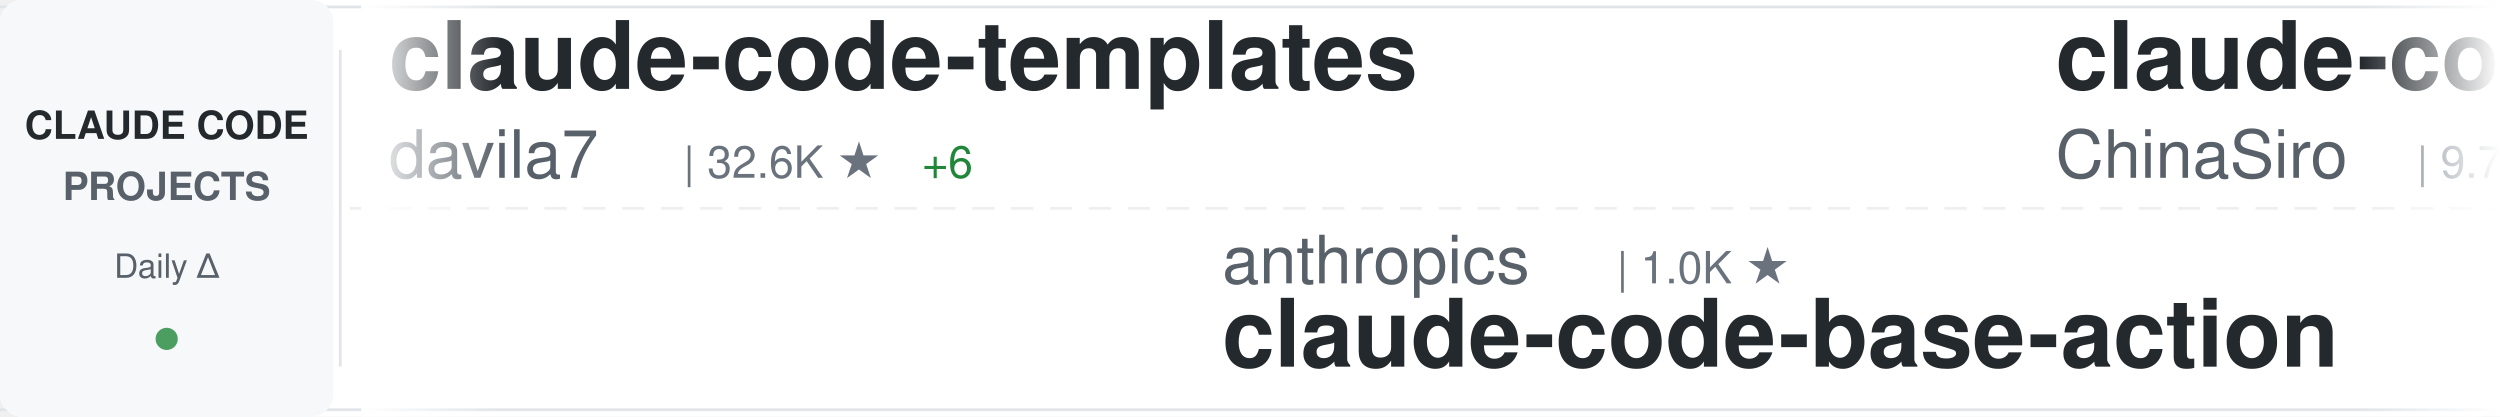
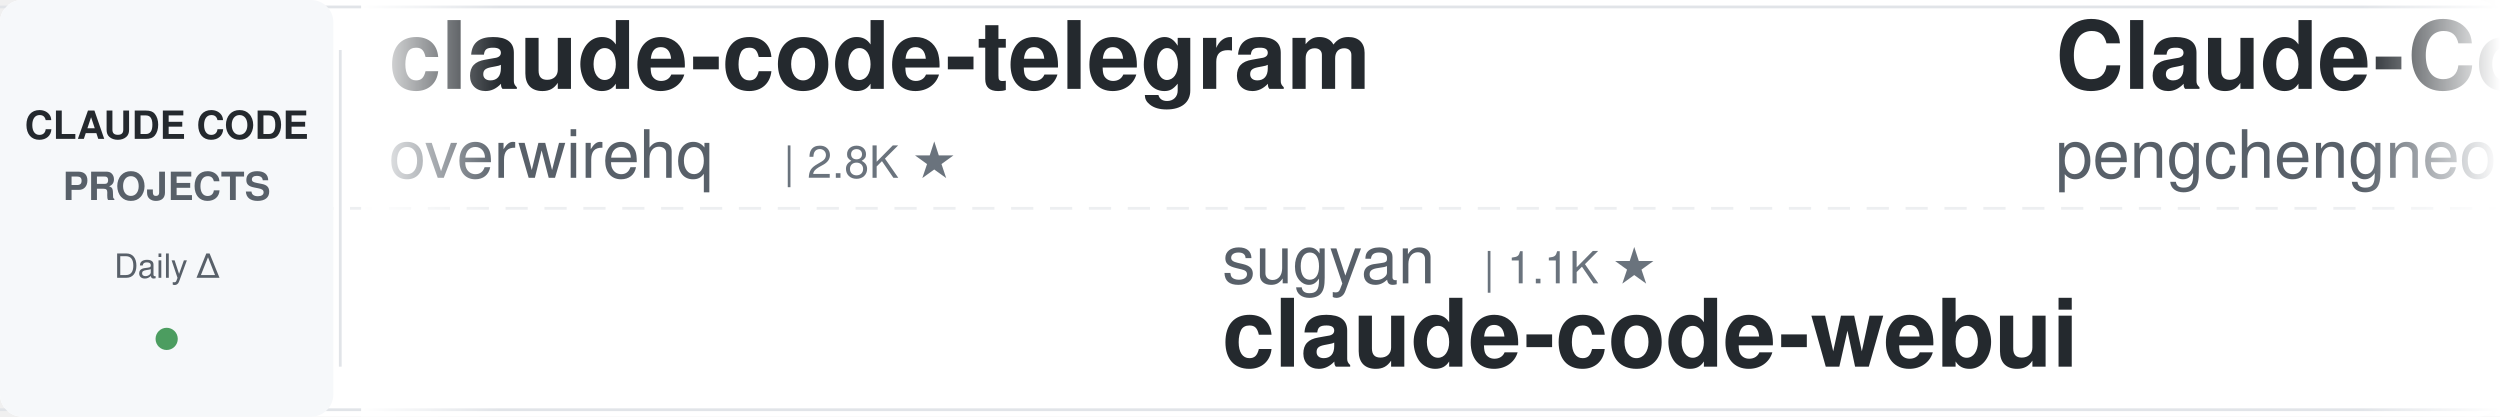
<svg xmlns="http://www.w3.org/2000/svg" width="900" height="150">
  <defs>
    <linearGradient id="awesomeLeftFade" x1="0%" y1="0%" x2="100%" y2="0%">
      <stop offset="0%" style="stop-color:#ffffff;stop-opacity:1" />
      <stop offset="100%" style="stop-color:#ffffff;stop-opacity:0" />
    </linearGradient>
    <linearGradient id="awesomeRightFade" x1="0%" y1="0%" x2="100%" y2="0%">
      <stop offset="0%" style="stop-color:#ffffff;stop-opacity:0" />
      <stop offset="100%" style="stop-color:#ffffff;stop-opacity:1" />
    </linearGradient>
  </defs>
  <rect width="900" height="150" fill="#ffffff" rx="8" />
  <rect x="0" y="2" width="900" height="1" fill="#e1e4e8" />
  <rect x="0" y="147" width="900" height="1" fill="#e1e4e8" />
  <line x1="0" y1="75" x2="900" y2="75" stroke="#e1e4e8" stroke-width="1" stroke-dasharray="8 6" opacity="0.6" />
  <rect x="0" y="0" width="120" height="150" fill="#f6f8fa" rx="8" />
  <text x="60" y="50" font-family="-apple-system, BlinkMacSystemFont, 'Segoe UI', Helvetica, Arial, sans-serif" font-size="14" font-weight="600" fill="#24292e" text-anchor="middle">CLAUDE CODE</text>
  <text x="60" y="72" font-family="-apple-system, BlinkMacSystemFont, 'Segoe UI', Helvetica, Arial, sans-serif" font-size="14" font-weight="600" fill="#586069" text-anchor="middle">PROJECTS</text>
  <text x="60" y="100" font-family="-apple-system, BlinkMacSystemFont, 'Segoe UI', Helvetica, Arial, sans-serif" font-size="12" font-weight="500" fill="#586069" text-anchor="middle">Daily Δ</text>
  <circle cx="60" cy="122" r="4" fill="#22863a" opacity="0.8" />
  <rect x="122" y="18" width="1" height="114" fill="#e1e4e8" />
  <clipPath id="awesomeTickerClip">
    <rect x="130" y="0" width="770" height="150" />
  </clipPath>
  <g clip-path="url(#awesomeTickerClip)">
    <g id="awesomeTickerItems">
      <animateTransform attributeName="transform" attributeType="XML" type="translate" from="0 0" to="-3000 0" dur="54s" repeatCount="indefinite" />
      <g transform="translate(0, 0)">
-         <text x="140" y="32" font-family="-apple-system, BlinkMacSystemFont, 'Segoe UI', Helvetica, Arial, sans-serif" font-size="34" font-weight="600" fill="#24292e">claude-code-templates</text>
-         <text x="140" y="64" font-family="-apple-system, BlinkMacSystemFont, 'Segoe UI', Helvetica, Arial, sans-serif" font-size="24" font-weight="400" fill="#586069">davila7</text>
-         <text x="246" y="64" font-family="-apple-system, BlinkMacSystemFont, 'Segoe UI', Helvetica, Arial, sans-serif" font-size="16" font-weight="500" fill="#6a737d">| 32.6K ★</text>
-         <text x="332" y="64" font-family="-apple-system, BlinkMacSystemFont, 'Segoe UI', Helvetica, Arial, sans-serif" font-size="16" font-weight="500" fill="#22863a"> +6</text>
+         <text x="140" y="32" font-family="-apple-system, BlinkMacSystemFont, 'Segoe UI', Helvetica, Arial, sans-serif" font-size="34" font-weight="600" fill="#24292e">claude-code-telegram</text>
+         <text x="140" y="64" font-family="-apple-system, BlinkMacSystemFont, 'Segoe UI', Helvetica, Arial, sans-serif" font-size="24" font-weight="400" fill="#586069">overwirehq</text>
+         <text x="282" y="64" font-family="-apple-system, BlinkMacSystemFont, 'Segoe UI', Helvetica, Arial, sans-serif" font-size="16" font-weight="500" fill="#6a737d">| 2.8K ★</text>
      </g>
      <g transform="translate(300, 0)">
-         <text x="140" y="102" font-family="-apple-system, BlinkMacSystemFont, 'Segoe UI', Helvetica, Arial, sans-serif" font-size="24" font-weight="400" fill="#586069">anthropics</text>
-         <text x="282" y="102" font-family="-apple-system, BlinkMacSystemFont, 'Segoe UI', Helvetica, Arial, sans-serif" font-size="16" font-weight="500" fill="#6a737d">| 1.0K ★</text>
-         <text x="140" y="132" font-family="-apple-system, BlinkMacSystemFont, 'Segoe UI', Helvetica, Arial, sans-serif" font-size="34" font-weight="600" fill="#24292e">claude-code-base-action</text>
+         <text x="140" y="102" font-family="-apple-system, BlinkMacSystemFont, 'Segoe UI', Helvetica, Arial, sans-serif" font-size="24" font-weight="400" fill="#586069">sugyan</text>
+         <text x="234" y="102" font-family="-apple-system, BlinkMacSystemFont, 'Segoe UI', Helvetica, Arial, sans-serif" font-size="16" font-weight="500" fill="#6a737d">| 1.1K ★</text>
+         <text x="140" y="132" font-family="-apple-system, BlinkMacSystemFont, 'Segoe UI', Helvetica, Arial, sans-serif" font-size="34" font-weight="600" fill="#24292e">claude-code-webui</text>
      </g>
      <g transform="translate(600, 0)">
-         <text x="140" y="32" font-family="-apple-system, BlinkMacSystemFont, 'Segoe UI', Helvetica, Arial, sans-serif" font-size="34" font-weight="600" fill="#24292e">claude-code-sourcemap</text>
-         <text x="140" y="64" font-family="-apple-system, BlinkMacSystemFont, 'Segoe UI', Helvetica, Arial, sans-serif" font-size="24" font-weight="400" fill="#586069">ChinaSiro</text>
-         <text x="270" y="64" font-family="-apple-system, BlinkMacSystemFont, 'Segoe UI', Helvetica, Arial, sans-serif" font-size="16" font-weight="500" fill="#6a737d">| 9.7K ★</text>
+         <text x="140" y="32" font-family="-apple-system, BlinkMacSystemFont, 'Segoe UI', Helvetica, Arial, sans-serif" font-size="34" font-weight="600" fill="#24292e">Claude-Code</text>
+         <text x="140" y="64" font-family="-apple-system, BlinkMacSystemFont, 'Segoe UI', Helvetica, Arial, sans-serif" font-size="24" font-weight="400" fill="#586069">pengchengneo</text>
+         <text x="306" y="64" font-family="-apple-system, BlinkMacSystemFont, 'Segoe UI', Helvetica, Arial, sans-serif" font-size="16" font-weight="500" fill="#6a737d">| 1.8K ★</text>
      </g>
      <g transform="translate(900, 0)">
-         <text x="140" y="102" font-family="-apple-system, BlinkMacSystemFont, 'Segoe UI', Helvetica, Arial, sans-serif" font-size="24" font-weight="400" fill="#586069">frankbria</text>
-         <text x="270" y="102" font-family="-apple-system, BlinkMacSystemFont, 'Segoe UI', Helvetica, Arial, sans-serif" font-size="16" font-weight="500" fill="#6a737d">| 9.7K ★</text>
-         <text x="140" y="132" font-family="-apple-system, BlinkMacSystemFont, 'Segoe UI', Helvetica, Arial, sans-serif" font-size="34" font-weight="600" fill="#24292e">ralph-claude-code</text>
+         <text x="140" y="102" font-family="-apple-system, BlinkMacSystemFont, 'Segoe UI', Helvetica, Arial, sans-serif" font-size="24" font-weight="400" fill="#586069">xu-xiang</text>
+         <text x="258" y="102" font-family="-apple-system, BlinkMacSystemFont, 'Segoe UI', Helvetica, Arial, sans-serif" font-size="16" font-weight="500" fill="#6a737d">| 2.0K ★</text>
+         <text x="140" y="132" font-family="-apple-system, BlinkMacSystemFont, 'Segoe UI', Helvetica, Arial, sans-serif" font-size="34" font-weight="600" fill="#24292e">everything-claude-code-z...</text>
      </g>
      <g transform="translate(1200, 0)">
-         <text x="140" y="32" font-family="-apple-system, BlinkMacSystemFont, 'Segoe UI', Helvetica, Arial, sans-serif" font-size="34" font-weight="600" fill="#24292e">claude-code-webui</text>
-         <text x="140" y="64" font-family="-apple-system, BlinkMacSystemFont, 'Segoe UI', Helvetica, Arial, sans-serif" font-size="24" font-weight="400" fill="#586069">sugyan</text>
-         <text x="234" y="64" font-family="-apple-system, BlinkMacSystemFont, 'Segoe UI', Helvetica, Arial, sans-serif" font-size="16" font-weight="500" fill="#6a737d">| 1.1K ★</text>
+         <text x="140" y="32" font-family="-apple-system, BlinkMacSystemFont, 'Segoe UI', Helvetica, Arial, sans-serif" font-size="34" font-weight="600" fill="#24292e">Auto-claude-code-researc...</text>
+         <text x="140" y="64" font-family="-apple-system, BlinkMacSystemFont, 'Segoe UI', Helvetica, Arial, sans-serif" font-size="24" font-weight="400" fill="#586069">wanshuiyin</text>
+         <text x="282" y="64" font-family="-apple-system, BlinkMacSystemFont, 'Segoe UI', Helvetica, Arial, sans-serif" font-size="16" font-weight="500" fill="#6a737d">| 17.5K ★</text>
+         <text x="368" y="64" font-family="-apple-system, BlinkMacSystemFont, 'Segoe UI', Helvetica, Arial, sans-serif" font-size="16" font-weight="500" fill="#22863a"> +14</text>
      </g>
      <g transform="translate(1500, 0)">
-         <text x="140" y="102" font-family="-apple-system, BlinkMacSystemFont, 'Segoe UI', Helvetica, Arial, sans-serif" font-size="24" font-weight="400" fill="#586069">jqueryscript</text>
-         <text x="306" y="102" font-family="-apple-system, BlinkMacSystemFont, 'Segoe UI', Helvetica, Arial, sans-serif" font-size="16" font-weight="500" fill="#6a737d">| 530 ★</text>
-         <text x="140" y="132" font-family="-apple-system, BlinkMacSystemFont, 'Segoe UI', Helvetica, Arial, sans-serif" font-size="34" font-weight="600" fill="#24292e">awesome-claude-code</text>
+         <text x="140" y="102" font-family="-apple-system, BlinkMacSystemFont, 'Segoe UI', Helvetica, Arial, sans-serif" font-size="24" font-weight="400" fill="#586069">hangsman</text>
+         <text x="258" y="102" font-family="-apple-system, BlinkMacSystemFont, 'Segoe UI', Helvetica, Arial, sans-serif" font-size="16" font-weight="500" fill="#6a737d">| 797 ★</text>
+         <text x="140" y="132" font-family="-apple-system, BlinkMacSystemFont, 'Segoe UI', Helvetica, Arial, sans-serif" font-size="34" font-weight="600" fill="#24292e">claude-code-source</text>
      </g>
      <g transform="translate(1800, 0)">
-         <text x="140" y="32" font-family="-apple-system, BlinkMacSystemFont, 'Segoe UI', Helvetica, Arial, sans-serif" font-size="34" font-weight="600" fill="#24292e">andrej-karpathy-skills</text>
-         <text x="140" y="64" font-family="-apple-system, BlinkMacSystemFont, 'Segoe UI', Helvetica, Arial, sans-serif" font-size="24" font-weight="400" fill="#586069">multica-ai</text>
-         <text x="282" y="64" font-family="-apple-system, BlinkMacSystemFont, 'Segoe UI', Helvetica, Arial, sans-serif" font-size="16" font-weight="500" fill="#6a737d">| 219.6K ★</text>
-         <text x="377" y="64" font-family="-apple-system, BlinkMacSystemFont, 'Segoe UI', Helvetica, Arial, sans-serif" font-size="16" font-weight="500" fill="#22863a"> +93</text>
+         <text x="140" y="32" font-family="-apple-system, BlinkMacSystemFont, 'Segoe UI', Helvetica, Arial, sans-serif" font-size="34" font-weight="600" fill="#24292e">how-claude-code-works</text>
+         <text x="140" y="64" font-family="-apple-system, BlinkMacSystemFont, 'Segoe UI', Helvetica, Arial, sans-serif" font-size="24" font-weight="400" fill="#586069">Windy3f3f3f3f</text>
+         <text x="318" y="64" font-family="-apple-system, BlinkMacSystemFont, 'Segoe UI', Helvetica, Arial, sans-serif" font-size="16" font-weight="500" fill="#6a737d">| 3.7K ★</text>
+         <text x="395" y="64" font-family="-apple-system, BlinkMacSystemFont, 'Segoe UI', Helvetica, Arial, sans-serif" font-size="16" font-weight="500" fill="#22863a"> +1</text>
      </g>
      <g transform="translate(2100, 0)">
-         <text x="140" y="102" font-family="-apple-system, BlinkMacSystemFont, 'Segoe UI', Helvetica, Arial, sans-serif" font-size="24" font-weight="400" fill="#586069">AICoderTudou</text>
-         <text x="306" y="102" font-family="-apple-system, BlinkMacSystemFont, 'Segoe UI', Helvetica, Arial, sans-serif" font-size="16" font-weight="500" fill="#6a737d">| 493 ★</text>
-         <text x="140" y="132" font-family="-apple-system, BlinkMacSystemFont, 'Segoe UI', Helvetica, Arial, sans-serif" font-size="34" font-weight="600" fill="#24292e">claude-code-tudou</text>
+         <text x="140" y="102" font-family="-apple-system, BlinkMacSystemFont, 'Segoe UI', Helvetica, Arial, sans-serif" font-size="24" font-weight="400" fill="#586069">FlorianBruniaux</text>
+         <text x="342" y="102" font-family="-apple-system, BlinkMacSystemFont, 'Segoe UI', Helvetica, Arial, sans-serif" font-size="16" font-weight="500" fill="#6a737d">| 6.2K ★</text>
+         <text x="140" y="132" font-family="-apple-system, BlinkMacSystemFont, 'Segoe UI', Helvetica, Arial, sans-serif" font-size="34" font-weight="600" fill="#24292e">claude-code-ultimate-gui...</text>
      </g>
      <g transform="translate(2400, 0)">
-         <text x="140" y="32" font-family="-apple-system, BlinkMacSystemFont, 'Segoe UI', Helvetica, Arial, sans-serif" font-size="34" font-weight="600" fill="#24292e">ECC</text>
-         <text x="140" y="64" font-family="-apple-system, BlinkMacSystemFont, 'Segoe UI', Helvetica, Arial, sans-serif" font-size="24" font-weight="400" fill="#586069">affaan-m</text>
-         <text x="258" y="64" font-family="-apple-system, BlinkMacSystemFont, 'Segoe UI', Helvetica, Arial, sans-serif" font-size="16" font-weight="500" fill="#6a737d">| 278.9K ★</text>
-         <text x="353" y="64" font-family="-apple-system, BlinkMacSystemFont, 'Segoe UI', Helvetica, Arial, sans-serif" font-size="16" font-weight="500" fill="#22863a"> +207</text>
+         <text x="140" y="32" font-family="-apple-system, BlinkMacSystemFont, 'Segoe UI', Helvetica, Arial, sans-serif" font-size="34" font-weight="600" fill="#24292e">claude-code-from-scratch</text>
+         <text x="140" y="64" font-family="-apple-system, BlinkMacSystemFont, 'Segoe UI', Helvetica, Arial, sans-serif" font-size="24" font-weight="400" fill="#586069">Windy3f3f3f3f</text>
+         <text x="318" y="64" font-family="-apple-system, BlinkMacSystemFont, 'Segoe UI', Helvetica, Arial, sans-serif" font-size="16" font-weight="500" fill="#6a737d">| 2.8K ★</text>
      </g>
      <g transform="translate(2700, 0)">
-         <text x="140" y="102" font-family="-apple-system, BlinkMacSystemFont, 'Segoe UI', Helvetica, Arial, sans-serif" font-size="24" font-weight="400" fill="#586069">wanshuiyin</text>
-         <text x="282" y="102" font-family="-apple-system, BlinkMacSystemFont, 'Segoe UI', Helvetica, Arial, sans-serif" font-size="16" font-weight="500" fill="#6a737d">| 17.5K ★</text>
-         <text x="368" y="102" font-family="-apple-system, BlinkMacSystemFont, 'Segoe UI', Helvetica, Arial, sans-serif" font-size="16" font-weight="500" fill="#22863a"> +27</text>
-         <text x="140" y="132" font-family="-apple-system, BlinkMacSystemFont, 'Segoe UI', Helvetica, Arial, sans-serif" font-size="34" font-weight="600" fill="#24292e">Auto-claude-code-researc...</text>
+         <text x="140" y="102" font-family="-apple-system, BlinkMacSystemFont, 'Segoe UI', Helvetica, Arial, sans-serif" font-size="24" font-weight="400" fill="#586069">affaan-m</text>
+         <text x="258" y="102" font-family="-apple-system, BlinkMacSystemFont, 'Segoe UI', Helvetica, Arial, sans-serif" font-size="16" font-weight="500" fill="#6a737d">| 279.2K ★</text>
+         <text x="353" y="102" font-family="-apple-system, BlinkMacSystemFont, 'Segoe UI', Helvetica, Arial, sans-serif" font-size="16" font-weight="500" fill="#22863a"> +257</text>
+         <text x="140" y="132" font-family="-apple-system, BlinkMacSystemFont, 'Segoe UI', Helvetica, Arial, sans-serif" font-size="34" font-weight="600" fill="#24292e">ECC</text>
      </g>
      <g transform="translate(3000, 0)">
-         <text x="140" y="32" font-family="-apple-system, BlinkMacSystemFont, 'Segoe UI', Helvetica, Arial, sans-serif" font-size="34" font-weight="600" fill="#24292e">claude-code-templates</text>
-         <text x="140" y="64" font-family="-apple-system, BlinkMacSystemFont, 'Segoe UI', Helvetica, Arial, sans-serif" font-size="24" font-weight="400" fill="#586069">davila7</text>
-         <text x="246" y="64" font-family="-apple-system, BlinkMacSystemFont, 'Segoe UI', Helvetica, Arial, sans-serif" font-size="16" font-weight="500" fill="#6a737d">| 32.6K ★</text>
-         <text x="332" y="64" font-family="-apple-system, BlinkMacSystemFont, 'Segoe UI', Helvetica, Arial, sans-serif" font-size="16" font-weight="500" fill="#22863a"> +6</text>
+         <text x="140" y="32" font-family="-apple-system, BlinkMacSystemFont, 'Segoe UI', Helvetica, Arial, sans-serif" font-size="34" font-weight="600" fill="#24292e">claude-code-telegram</text>
+         <text x="140" y="64" font-family="-apple-system, BlinkMacSystemFont, 'Segoe UI', Helvetica, Arial, sans-serif" font-size="24" font-weight="400" fill="#586069">overwirehq</text>
+         <text x="282" y="64" font-family="-apple-system, BlinkMacSystemFont, 'Segoe UI', Helvetica, Arial, sans-serif" font-size="16" font-weight="500" fill="#6a737d">| 2.8K ★</text>
      </g>
      <g transform="translate(3300, 0)">
-         <text x="140" y="102" font-family="-apple-system, BlinkMacSystemFont, 'Segoe UI', Helvetica, Arial, sans-serif" font-size="24" font-weight="400" fill="#586069">anthropics</text>
-         <text x="282" y="102" font-family="-apple-system, BlinkMacSystemFont, 'Segoe UI', Helvetica, Arial, sans-serif" font-size="16" font-weight="500" fill="#6a737d">| 1.0K ★</text>
-         <text x="140" y="132" font-family="-apple-system, BlinkMacSystemFont, 'Segoe UI', Helvetica, Arial, sans-serif" font-size="34" font-weight="600" fill="#24292e">claude-code-base-action</text>
+         <text x="140" y="102" font-family="-apple-system, BlinkMacSystemFont, 'Segoe UI', Helvetica, Arial, sans-serif" font-size="24" font-weight="400" fill="#586069">sugyan</text>
+         <text x="234" y="102" font-family="-apple-system, BlinkMacSystemFont, 'Segoe UI', Helvetica, Arial, sans-serif" font-size="16" font-weight="500" fill="#6a737d">| 1.1K ★</text>
+         <text x="140" y="132" font-family="-apple-system, BlinkMacSystemFont, 'Segoe UI', Helvetica, Arial, sans-serif" font-size="34" font-weight="600" fill="#24292e">claude-code-webui</text>
      </g>
      <g transform="translate(3600, 0)">
-         <text x="140" y="32" font-family="-apple-system, BlinkMacSystemFont, 'Segoe UI', Helvetica, Arial, sans-serif" font-size="34" font-weight="600" fill="#24292e">claude-code-sourcemap</text>
-         <text x="140" y="64" font-family="-apple-system, BlinkMacSystemFont, 'Segoe UI', Helvetica, Arial, sans-serif" font-size="24" font-weight="400" fill="#586069">ChinaSiro</text>
-         <text x="270" y="64" font-family="-apple-system, BlinkMacSystemFont, 'Segoe UI', Helvetica, Arial, sans-serif" font-size="16" font-weight="500" fill="#6a737d">| 9.7K ★</text>
+         <text x="140" y="32" font-family="-apple-system, BlinkMacSystemFont, 'Segoe UI', Helvetica, Arial, sans-serif" font-size="34" font-weight="600" fill="#24292e">Claude-Code</text>
+         <text x="140" y="64" font-family="-apple-system, BlinkMacSystemFont, 'Segoe UI', Helvetica, Arial, sans-serif" font-size="24" font-weight="400" fill="#586069">pengchengneo</text>
+         <text x="306" y="64" font-family="-apple-system, BlinkMacSystemFont, 'Segoe UI', Helvetica, Arial, sans-serif" font-size="16" font-weight="500" fill="#6a737d">| 1.8K ★</text>
      </g>
      <g transform="translate(3900, 0)">
-         <text x="140" y="102" font-family="-apple-system, BlinkMacSystemFont, 'Segoe UI', Helvetica, Arial, sans-serif" font-size="24" font-weight="400" fill="#586069">frankbria</text>
-         <text x="270" y="102" font-family="-apple-system, BlinkMacSystemFont, 'Segoe UI', Helvetica, Arial, sans-serif" font-size="16" font-weight="500" fill="#6a737d">| 9.7K ★</text>
-         <text x="140" y="132" font-family="-apple-system, BlinkMacSystemFont, 'Segoe UI', Helvetica, Arial, sans-serif" font-size="34" font-weight="600" fill="#24292e">ralph-claude-code</text>
+         <text x="140" y="102" font-family="-apple-system, BlinkMacSystemFont, 'Segoe UI', Helvetica, Arial, sans-serif" font-size="24" font-weight="400" fill="#586069">xu-xiang</text>
+         <text x="258" y="102" font-family="-apple-system, BlinkMacSystemFont, 'Segoe UI', Helvetica, Arial, sans-serif" font-size="16" font-weight="500" fill="#6a737d">| 2.0K ★</text>
+         <text x="140" y="132" font-family="-apple-system, BlinkMacSystemFont, 'Segoe UI', Helvetica, Arial, sans-serif" font-size="34" font-weight="600" fill="#24292e">everything-claude-code-z...</text>
      </g>
    </g>
  </g>
  <rect x="130" y="0" width="50" height="150" fill="url(#awesomeLeftFade)" />
  <rect x="850" y="0" width="50" height="150" fill="url(#awesomeRightFade)" />
</svg>
